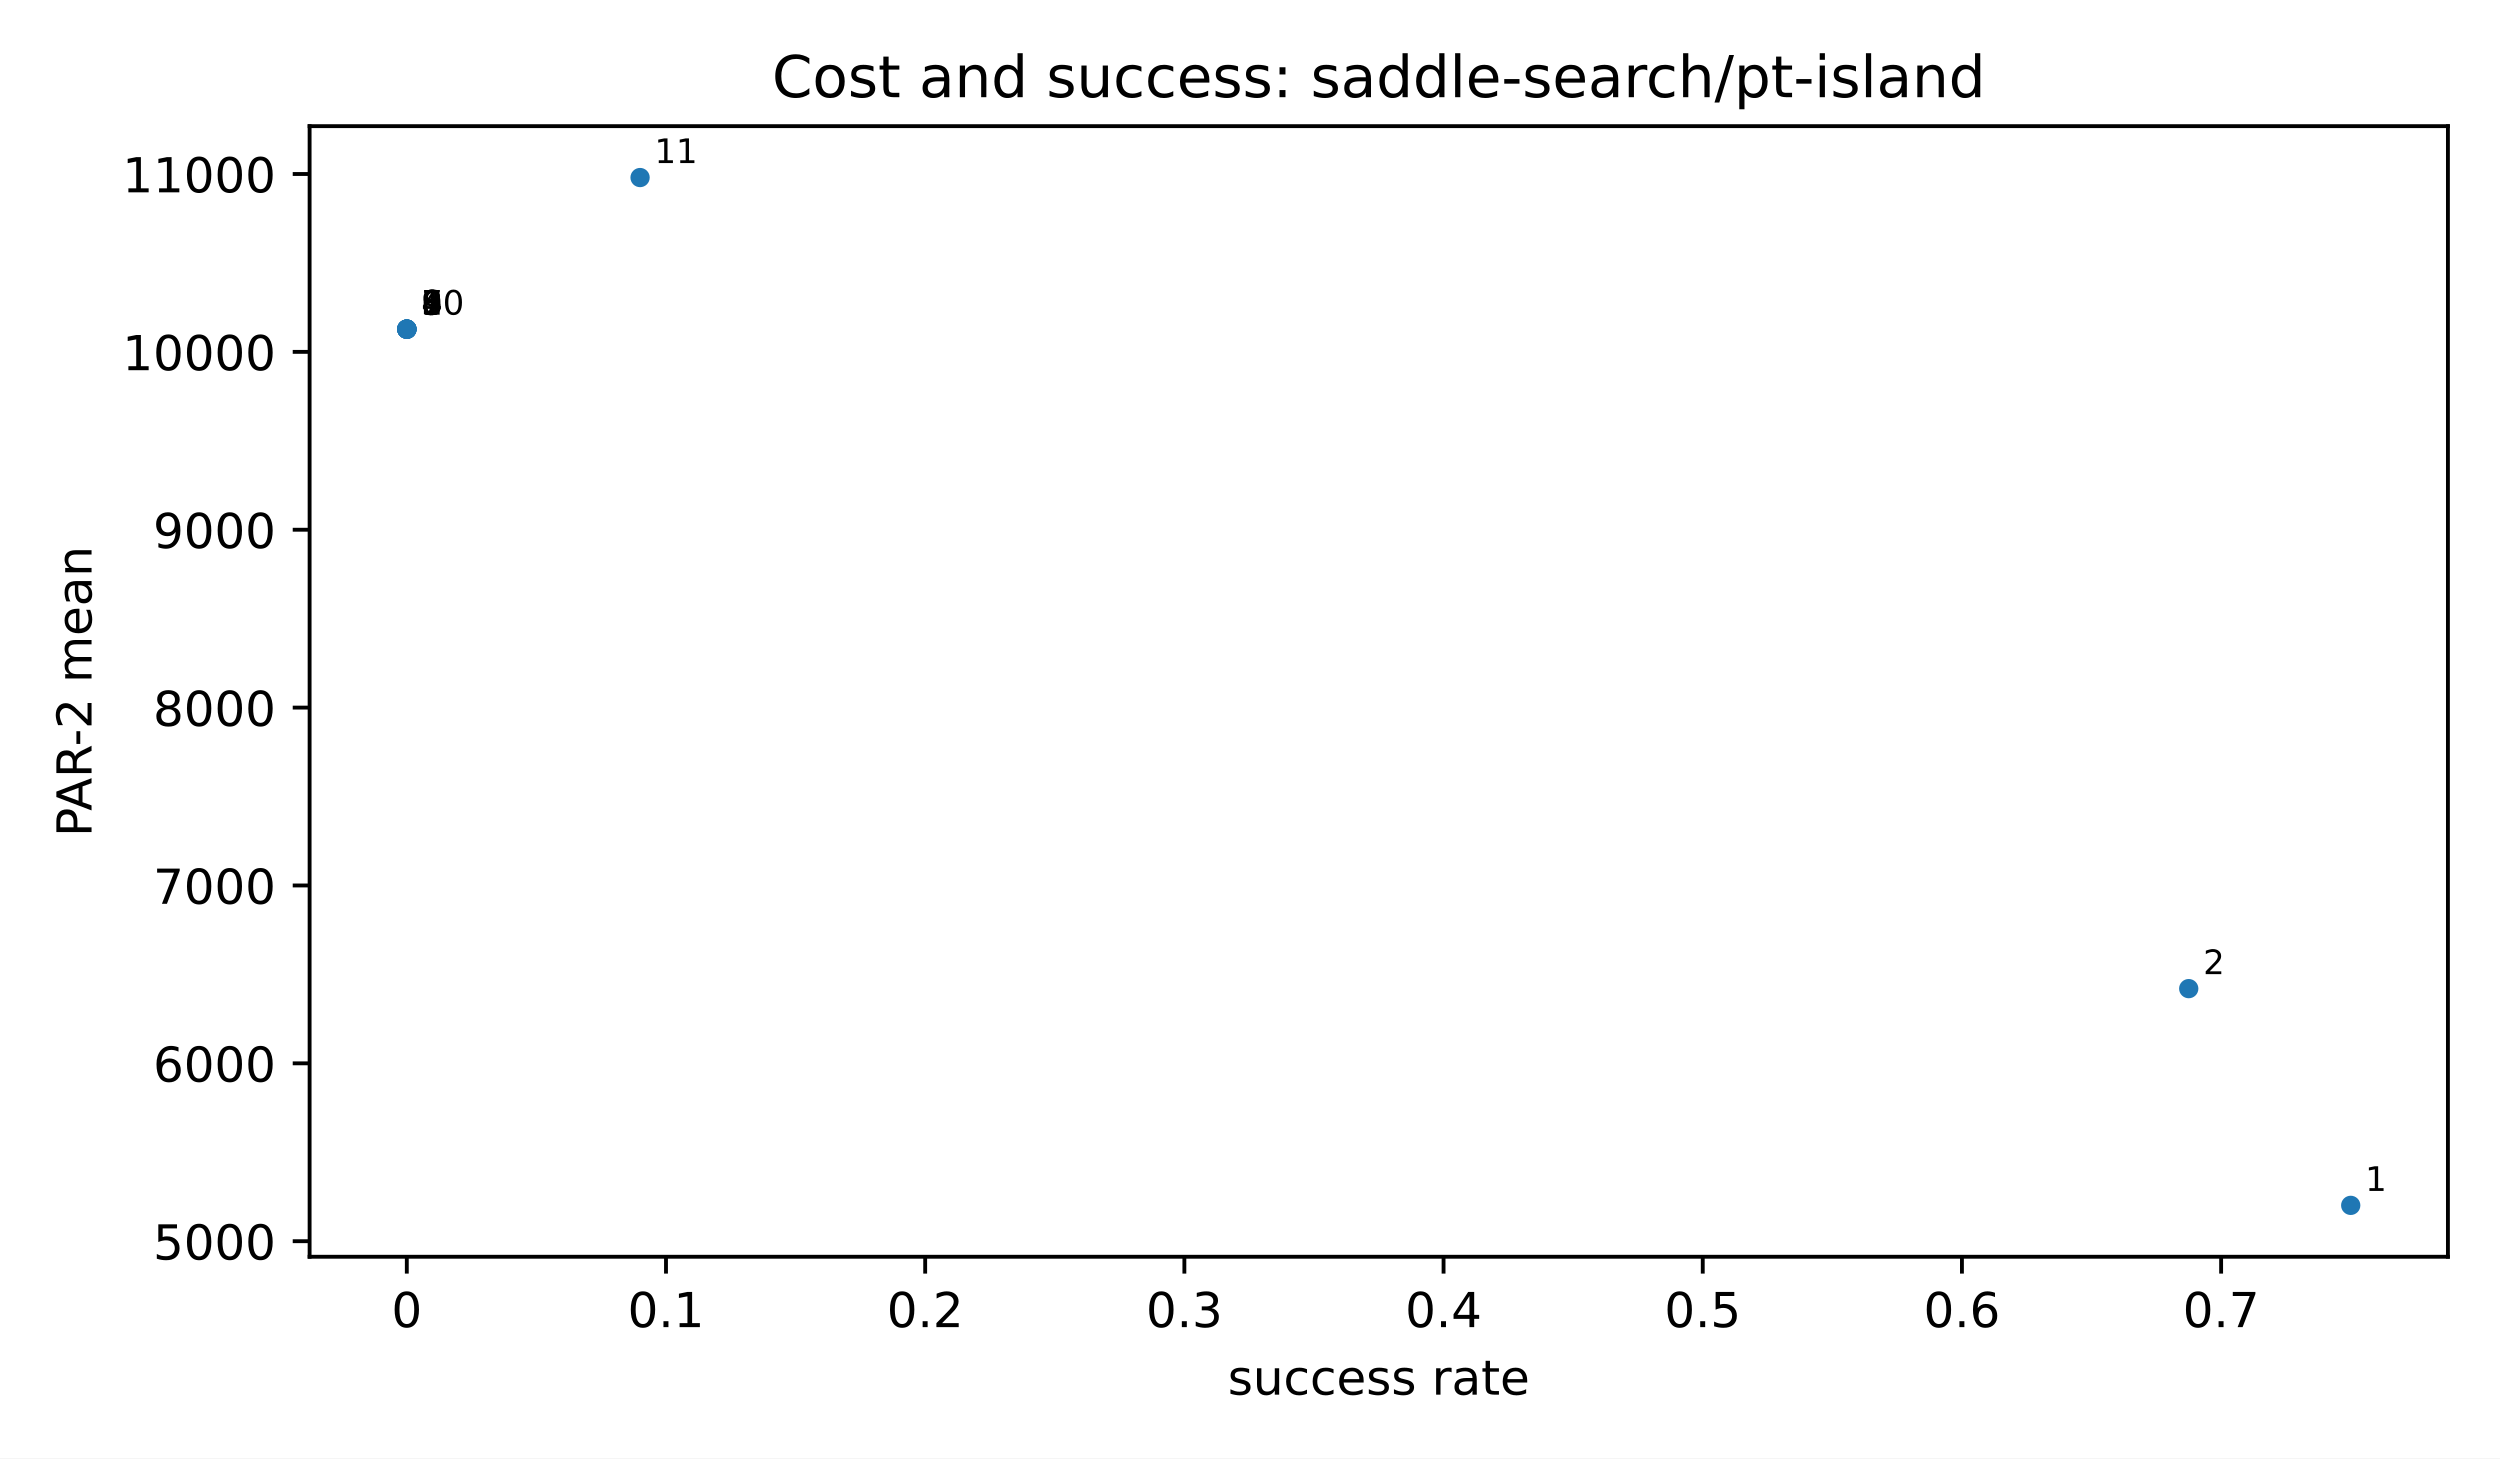
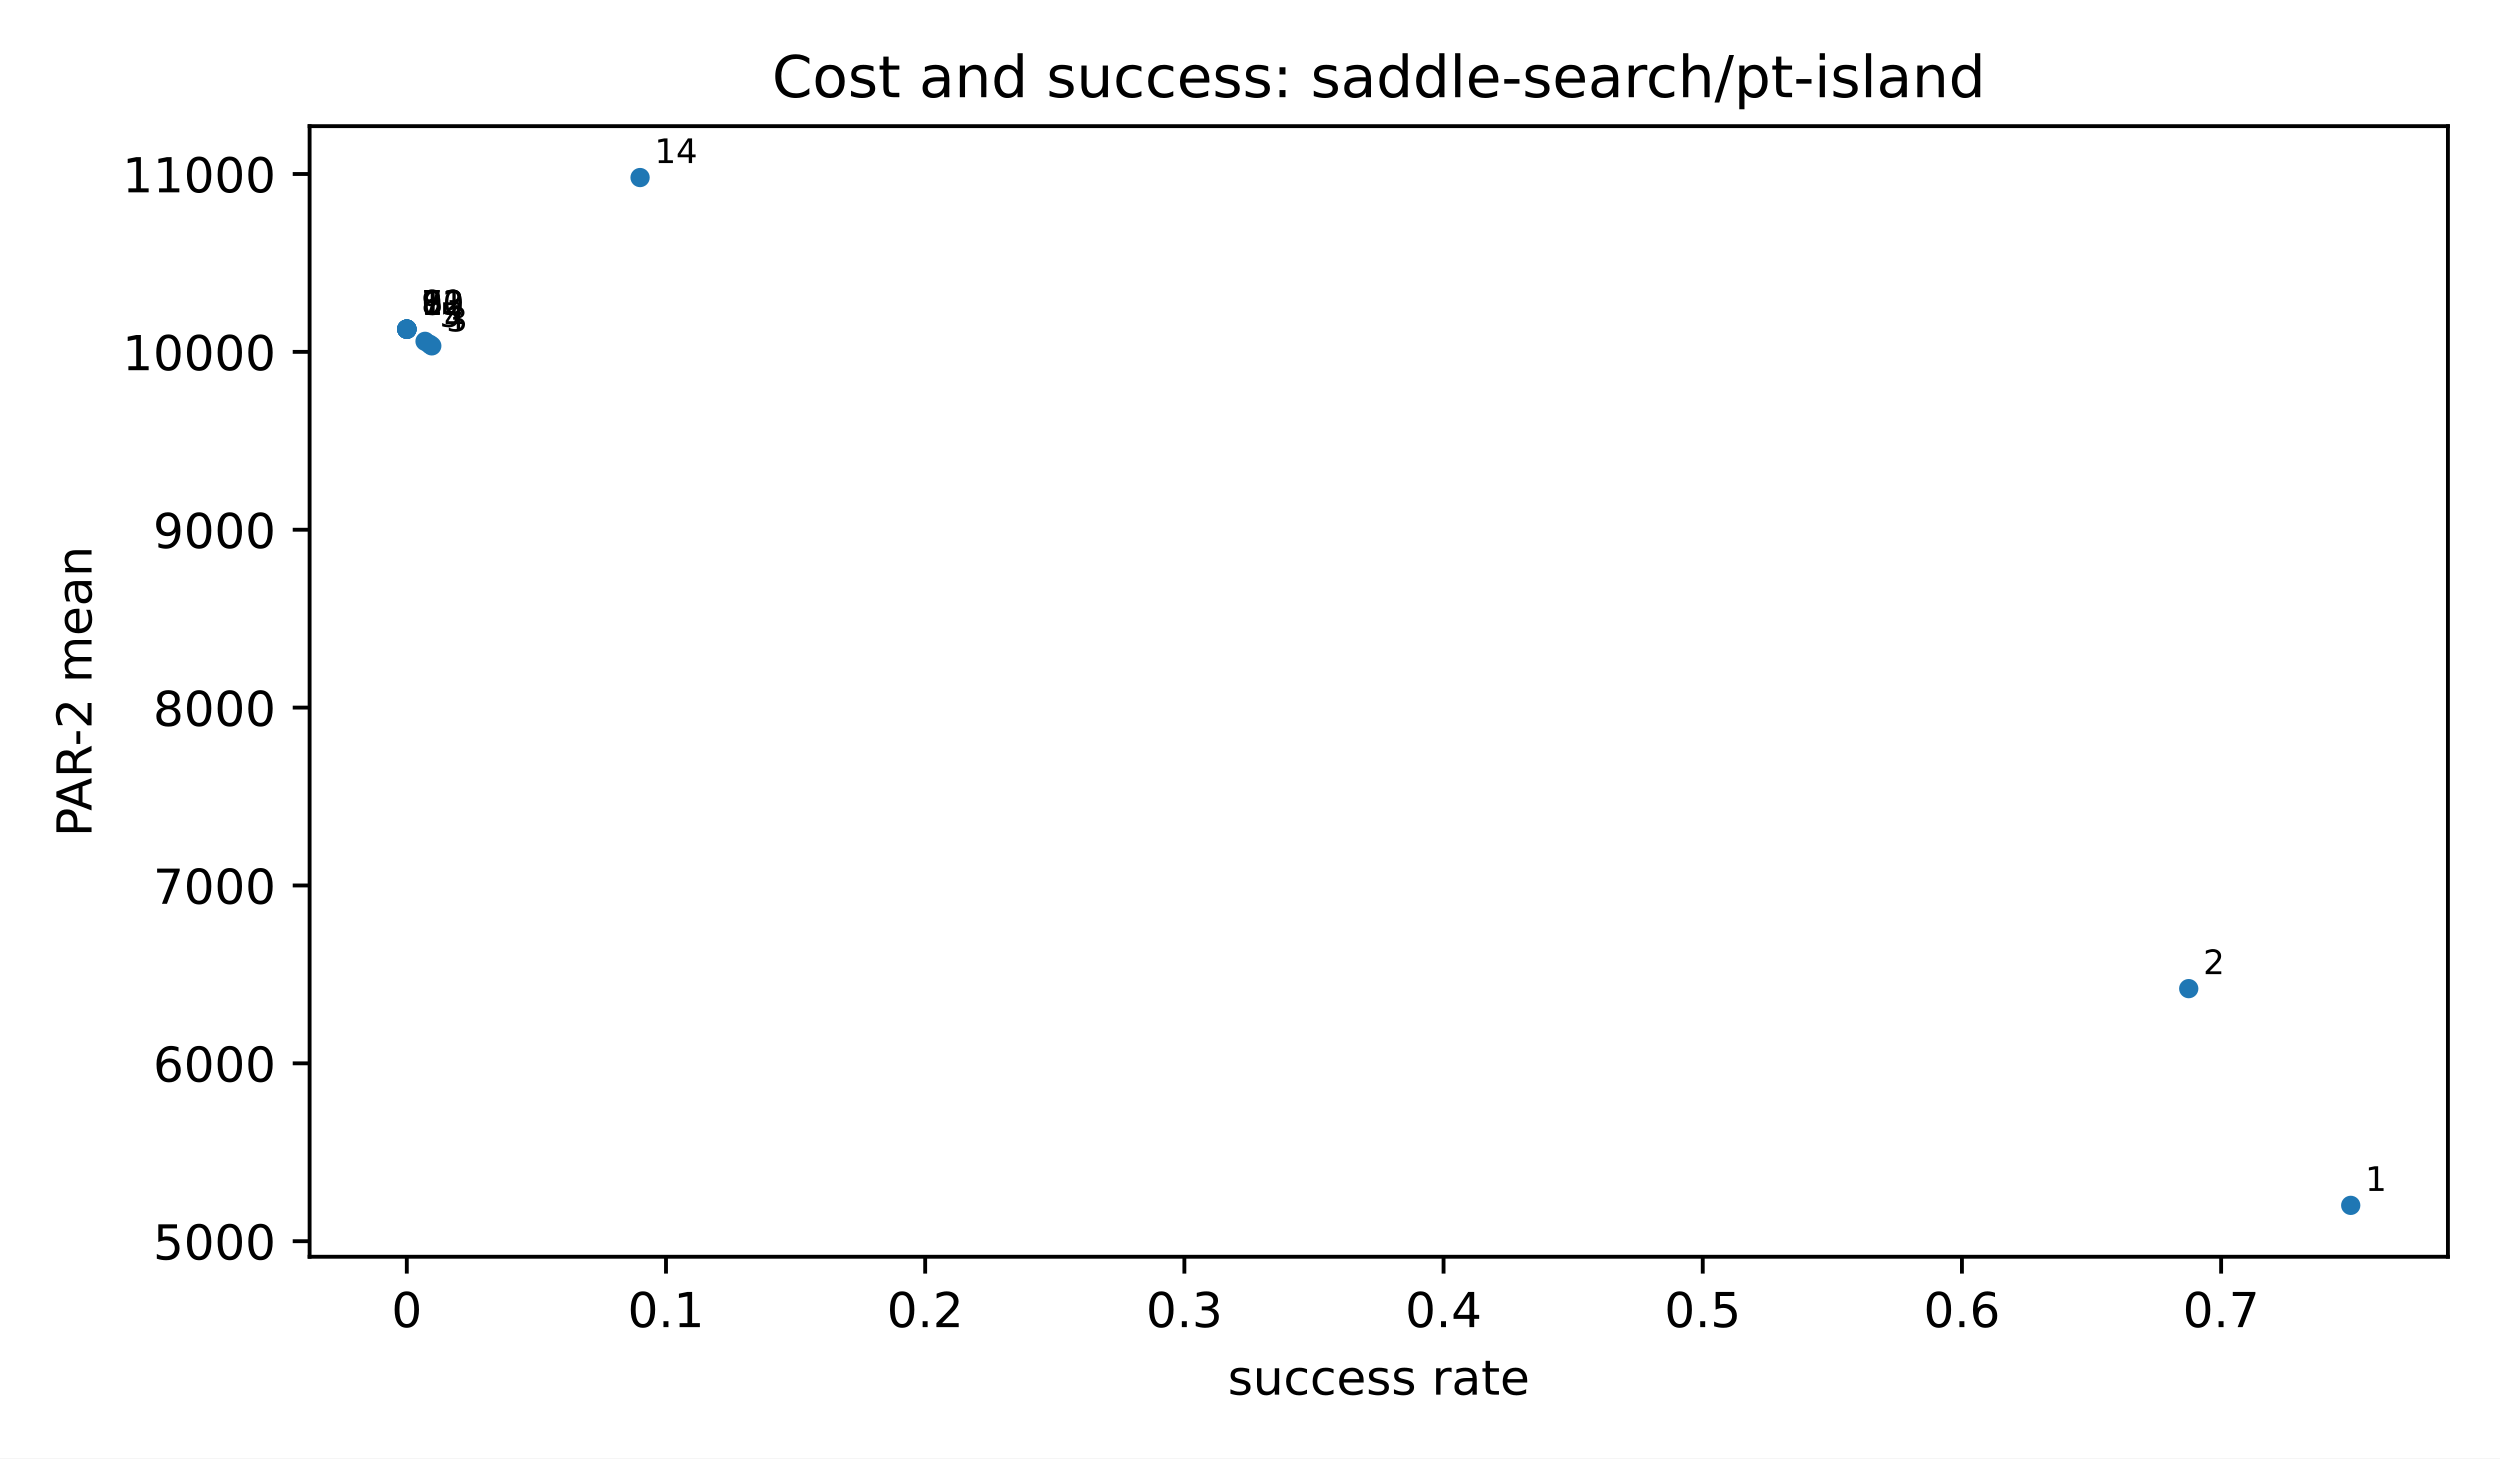
<svg xmlns="http://www.w3.org/2000/svg" xmlns:xlink="http://www.w3.org/1999/xlink" width="518.4pt" height="302.4pt" viewBox="0 0 518.4 302.4" version="1.1">
  <defs>
    <style type="text/css">*{stroke-linejoin: round; stroke-linecap: butt}</style>
  </defs>
  <g id="figure_1">
    <g id="patch_1">
      <path d="M 0 302.4  L 518.4 302.4  L 518.4 0  L 0 0  z " style="fill: #ffffff" />
    </g>
    <g id="axes_1">
      <g id="patch_2">
        <path d="M 64.2 260.6  L 507.6 260.6  L 507.6 26.16  L 64.2 26.16  z " style="fill: #ffffff" />
      </g>
      <g id="PathCollection_1">
        <defs>
          <path id="m2d8934182f" d="M 0 2  C 0.53 2 1.039 1.789 1.414 1.414  C 1.789 1.039 2 0.53 2 0  C 2 -0.53 1.789 -1.039 1.414 -1.414  C 1.039 -1.789 0.53 -2 0 -2  C -0.53 -2 -1.039 -1.789 -1.414 -1.414  C -1.789 -1.039 -2 -0.53 -2 0  C -2 0.53 -1.789 1.039 -1.414 1.414  C -1.039 1.789 -0.53 2 0 2  z " />
        </defs>
        <g clip-path="url(#p3300185fd4)">
          <use xlink:href="#m2d8934182f" x="487.445" y="249.944" style="fill: #1f77b4" />
          <use xlink:href="#m2d8934182f" x="453.855" y="205.002" style="fill: #1f77b4" />
+           <use xlink:href="#m2d8934182f" x="89.536" y="71.72" style="fill: #1f77b4" />
+           <use xlink:href="#m2d8934182f" x="89.075" y="71.38" style="fill: #1f77b4" />
+           <use xlink:href="#m2d8934182f" x="88.136" y="70.778" style="fill: #1f77b4" />
          <use xlink:href="#m2d8934182f" x="84.408" y="68.282" style="fill: #1f77b4" />
          <use xlink:href="#m2d8934182f" x="84.355" y="68.247" style="fill: #1f77b4" />
          <use xlink:href="#m2d8934182f" x="84.355" y="68.247" style="fill: #1f77b4" />
          <use xlink:href="#m2d8934182f" x="84.355" y="68.247" style="fill: #1f77b4" />
          <use xlink:href="#m2d8934182f" x="84.355" y="68.247" style="fill: #1f77b4" />
          <use xlink:href="#m2d8934182f" x="84.355" y="68.247" style="fill: #1f77b4" />
          <use xlink:href="#m2d8934182f" x="84.355" y="68.247" style="fill: #1f77b4" />
          <use xlink:href="#m2d8934182f" x="84.355" y="68.247" style="fill: #1f77b4" />
          <use xlink:href="#m2d8934182f" x="132.725" y="36.816" style="fill: #1f77b4" />
        </g>
      </g>
      <g id="matplotlib.axis_1">
        <g id="xtick_1">
          <g id="line2d_1">
            <defs>
              <path id="m8ea4d47d77" d="M 0 0  L 0 3.5  " style="stroke: #000000; stroke-width: 0.8" />
            </defs>
            <g>
              <use xlink:href="#m8ea4d47d77" x="84.355" y="260.6" style="stroke: #000000; stroke-width: 0.8" />
            </g>
          </g>
          <g id="text_1">
            <text style="font-size: 10px; font-family: 'DejaVu Sans', 'Bitstream Vera Sans', 'Computer Modern Sans Serif', 'Lucida Grande', 'Verdana', 'Geneva', 'Lucid', 'Arial', 'Helvetica', 'Avant Garde', sans-serif; text-anchor: middle" x="84.355" y="275.198" transform="rotate(-0 84.35455 275.1977)">0</text>
          </g>
        </g>
        <g id="xtick_2">
          <g id="line2d_2">
            <g>
              <use xlink:href="#m8ea4d47d77" x="138.1" y="260.6" style="stroke: #000000; stroke-width: 0.8" />
            </g>
          </g>
          <g id="text_2">
            <text style="font-size: 10px; font-family: 'DejaVu Sans', 'Bitstream Vera Sans', 'Computer Modern Sans Serif', 'Lucida Grande', 'Verdana', 'Geneva', 'Lucid', 'Arial', 'Helvetica', 'Avant Garde', sans-serif; text-anchor: middle" x="138.1" y="275.198" transform="rotate(-0 138.1 275.1977)">0.1</text>
          </g>
        </g>
        <g id="xtick_3">
          <g id="line2d_3">
            <g>
              <use xlink:href="#m8ea4d47d77" x="191.845" y="260.6" style="stroke: #000000; stroke-width: 0.8" />
            </g>
          </g>
          <g id="text_3">
            <text style="font-size: 10px; font-family: 'DejaVu Sans', 'Bitstream Vera Sans', 'Computer Modern Sans Serif', 'Lucida Grande', 'Verdana', 'Geneva', 'Lucid', 'Arial', 'Helvetica', 'Avant Garde', sans-serif; text-anchor: middle" x="191.845" y="275.198" transform="rotate(-0 191.8455 275.1977)">0.2</text>
          </g>
        </g>
        <g id="xtick_4">
          <g id="line2d_4">
            <g>
              <use xlink:href="#m8ea4d47d77" x="245.591" y="260.6" style="stroke: #000000; stroke-width: 0.8" />
            </g>
          </g>
          <g id="text_4">
            <text style="font-size: 10px; font-family: 'DejaVu Sans', 'Bitstream Vera Sans', 'Computer Modern Sans Serif', 'Lucida Grande', 'Verdana', 'Geneva', 'Lucid', 'Arial', 'Helvetica', 'Avant Garde', sans-serif; text-anchor: middle" x="245.591" y="275.198" transform="rotate(-0 245.5909 275.1977)">0.3</text>
          </g>
        </g>
        <g id="xtick_5">
          <g id="line2d_5">
            <g>
              <use xlink:href="#m8ea4d47d77" x="299.336" y="260.6" style="stroke: #000000; stroke-width: 0.8" />
            </g>
          </g>
          <g id="text_5">
            <text style="font-size: 10px; font-family: 'DejaVu Sans', 'Bitstream Vera Sans', 'Computer Modern Sans Serif', 'Lucida Grande', 'Verdana', 'Geneva', 'Lucid', 'Arial', 'Helvetica', 'Avant Garde', sans-serif; text-anchor: middle" x="299.336" y="275.198" transform="rotate(-0 299.3364 275.1977)">0.4</text>
          </g>
        </g>
        <g id="xtick_6">
          <g id="line2d_6">
            <g>
              <use xlink:href="#m8ea4d47d77" x="353.082" y="260.6" style="stroke: #000000; stroke-width: 0.8" />
            </g>
          </g>
          <g id="text_6">
            <text style="font-size: 10px; font-family: 'DejaVu Sans', 'Bitstream Vera Sans', 'Computer Modern Sans Serif', 'Lucida Grande', 'Verdana', 'Geneva', 'Lucid', 'Arial', 'Helvetica', 'Avant Garde', sans-serif; text-anchor: middle" x="353.082" y="275.198" transform="rotate(-0 353.0818 275.1977)">0.5</text>
          </g>
        </g>
        <g id="xtick_7">
          <g id="line2d_7">
            <g>
              <use xlink:href="#m8ea4d47d77" x="406.827" y="260.6" style="stroke: #000000; stroke-width: 0.8" />
            </g>
          </g>
          <g id="text_7">
            <text style="font-size: 10px; font-family: 'DejaVu Sans', 'Bitstream Vera Sans', 'Computer Modern Sans Serif', 'Lucida Grande', 'Verdana', 'Geneva', 'Lucid', 'Arial', 'Helvetica', 'Avant Garde', sans-serif; text-anchor: middle" x="406.827" y="275.198" transform="rotate(-0 406.8273 275.1977)">0.6</text>
          </g>
        </g>
        <g id="xtick_8">
          <g id="line2d_8">
            <g>
              <use xlink:href="#m8ea4d47d77" x="460.573" y="260.6" style="stroke: #000000; stroke-width: 0.8" />
            </g>
          </g>
          <g id="text_8">
            <text style="font-size: 10px; font-family: 'DejaVu Sans', 'Bitstream Vera Sans', 'Computer Modern Sans Serif', 'Lucida Grande', 'Verdana', 'Geneva', 'Lucid', 'Arial', 'Helvetica', 'Avant Garde', sans-serif; text-anchor: middle" x="460.573" y="275.198" transform="rotate(-0 460.5727 275.1977)">0.7</text>
          </g>
        </g>
        <g id="text_9">
          <text style="font-size: 10px; font-family: 'DejaVu Sans', 'Bitstream Vera Sans', 'Computer Modern Sans Serif', 'Lucida Grande', 'Verdana', 'Geneva', 'Lucid', 'Arial', 'Helvetica', 'Avant Garde', sans-serif; text-anchor: middle" x="285.9" y="289.198" transform="rotate(-0 285.9 289.1977)">success rate</text>
        </g>
      </g>
      <g id="matplotlib.axis_2">
        <g id="ytick_1">
          <g id="line2d_9">
            <defs>
              <path id="md659df78fa" d="M 0 0  L -3.5 0  " style="stroke: #000000; stroke-width: 0.8" />
            </defs>
            <g>
              <use xlink:href="#md659df78fa" x="64.2" y="257.38" style="stroke: #000000; stroke-width: 0.8" />
            </g>
          </g>
          <g id="text_10">
            <text style="font-size: 10px; font-family: 'DejaVu Sans', 'Bitstream Vera Sans', 'Computer Modern Sans Serif', 'Lucida Grande', 'Verdana', 'Geneva', 'Lucid', 'Arial', 'Helvetica', 'Avant Garde', sans-serif; text-anchor: end" x="57.2" y="261.179" transform="rotate(-0 57.2 261.1789)">5000</text>
          </g>
        </g>
        <g id="ytick_2">
          <g id="line2d_10">
            <g>
              <use xlink:href="#md659df78fa" x="64.2" y="220.498" style="stroke: #000000; stroke-width: 0.8" />
            </g>
          </g>
          <g id="text_11">
            <text style="font-size: 10px; font-family: 'DejaVu Sans', 'Bitstream Vera Sans', 'Computer Modern Sans Serif', 'Lucida Grande', 'Verdana', 'Geneva', 'Lucid', 'Arial', 'Helvetica', 'Avant Garde', sans-serif; text-anchor: end" x="57.2" y="224.296" transform="rotate(-0 57.2 224.2964)">6000</text>
          </g>
        </g>
        <g id="ytick_3">
          <g id="line2d_11">
            <g>
              <use xlink:href="#md659df78fa" x="64.2" y="183.615" style="stroke: #000000; stroke-width: 0.8" />
            </g>
          </g>
          <g id="text_12">
            <text style="font-size: 10px; font-family: 'DejaVu Sans', 'Bitstream Vera Sans', 'Computer Modern Sans Serif', 'Lucida Grande', 'Verdana', 'Geneva', 'Lucid', 'Arial', 'Helvetica', 'Avant Garde', sans-serif; text-anchor: end" x="57.2" y="187.414" transform="rotate(-0 57.2 187.4139)">7000</text>
          </g>
        </g>
        <g id="ytick_4">
          <g id="line2d_12">
            <g>
              <use xlink:href="#md659df78fa" x="64.2" y="146.733" style="stroke: #000000; stroke-width: 0.8" />
            </g>
          </g>
          <g id="text_13">
            <text style="font-size: 10px; font-family: 'DejaVu Sans', 'Bitstream Vera Sans', 'Computer Modern Sans Serif', 'Lucida Grande', 'Verdana', 'Geneva', 'Lucid', 'Arial', 'Helvetica', 'Avant Garde', sans-serif; text-anchor: end" x="57.2" y="150.531" transform="rotate(-0 57.2 150.5314)">8000</text>
          </g>
        </g>
        <g id="ytick_5">
          <g id="line2d_13">
            <g>
              <use xlink:href="#md659df78fa" x="64.2" y="109.85" style="stroke: #000000; stroke-width: 0.8" />
            </g>
          </g>
          <g id="text_14">
            <text style="font-size: 10px; font-family: 'DejaVu Sans', 'Bitstream Vera Sans', 'Computer Modern Sans Serif', 'Lucida Grande', 'Verdana', 'Geneva', 'Lucid', 'Arial', 'Helvetica', 'Avant Garde', sans-serif; text-anchor: end" x="57.2" y="113.649" transform="rotate(-0 57.2 113.649)">9000</text>
          </g>
        </g>
        <g id="ytick_6">
          <g id="line2d_14">
            <g>
              <use xlink:href="#md659df78fa" x="64.2" y="72.968" style="stroke: #000000; stroke-width: 0.8" />
            </g>
          </g>
          <g id="text_15">
            <text style="font-size: 10px; font-family: 'DejaVu Sans', 'Bitstream Vera Sans', 'Computer Modern Sans Serif', 'Lucida Grande', 'Verdana', 'Geneva', 'Lucid', 'Arial', 'Helvetica', 'Avant Garde', sans-serif; text-anchor: end" x="57.2" y="76.766" transform="rotate(-0 57.2 76.76648)">10000</text>
          </g>
        </g>
        <g id="ytick_7">
          <g id="line2d_15">
            <g>
              <use xlink:href="#md659df78fa" x="64.2" y="36.085" style="stroke: #000000; stroke-width: 0.8" />
            </g>
          </g>
          <g id="text_16">
            <text style="font-size: 10px; font-family: 'DejaVu Sans', 'Bitstream Vera Sans', 'Computer Modern Sans Serif', 'Lucida Grande', 'Verdana', 'Geneva', 'Lucid', 'Arial', 'Helvetica', 'Avant Garde', sans-serif; text-anchor: end" x="57.2" y="39.884" transform="rotate(-0 57.2 39.884)">11000</text>
          </g>
        </g>
        <g id="text_17">
          <text style="font-size: 10px; font-family: 'DejaVu Sans', 'Bitstream Vera Sans', 'Computer Modern Sans Serif', 'Lucida Grande', 'Verdana', 'Geneva', 'Lucid', 'Arial', 'Helvetica', 'Avant Garde', sans-serif; text-anchor: middle" x="18.985" y="143.38" transform="rotate(-90 18.98516 143.38)">PAR-2 mean</text>
        </g>
      </g>
      <g id="patch_3">
        <path d="M 64.2 260.6  L 64.2 26.16  " style="fill: none; stroke: #000000; stroke-width: 0.8; stroke-linejoin: miter; stroke-linecap: square" />
      </g>
      <g id="patch_4">
        <path d="M 507.6 260.6  L 507.6 26.16  " style="fill: none; stroke: #000000; stroke-width: 0.8; stroke-linejoin: miter; stroke-linecap: square" />
      </g>
      <g id="patch_5">
        <path d="M 64.2 260.6  L 507.6 260.6  " style="fill: none; stroke: #000000; stroke-width: 0.8; stroke-linejoin: miter; stroke-linecap: square" />
      </g>
      <g id="patch_6">
        <path d="M 64.2 26.16  L 507.6 26.16  " style="fill: none; stroke: #000000; stroke-width: 0.8; stroke-linejoin: miter; stroke-linecap: square" />
      </g>
      <g id="text_18">
        <text style="font-size: 7px; font-family: 'DejaVu Sans', 'Bitstream Vera Sans', 'Computer Modern Sans Serif', 'Lucida Grande', 'Verdana', 'Geneva', 'Lucid', 'Arial', 'Helvetica', 'Avant Garde', sans-serif; text-anchor: start" x="490.445" y="246.944" transform="rotate(-0 490.4455 246.9436)">1</text>
      </g>
      <g id="text_19">
        <text style="font-size: 7px; font-family: 'DejaVu Sans', 'Bitstream Vera Sans', 'Computer Modern Sans Serif', 'Lucida Grande', 'Verdana', 'Geneva', 'Lucid', 'Arial', 'Helvetica', 'Avant Garde', sans-serif; text-anchor: start" x="456.855" y="202.002" transform="rotate(-0 456.8545 202.0023)">2</text>
      </g>
      <g id="text_20">
-         <text style="font-size: 7px; font-family: 'DejaVu Sans', 'Bitstream Vera Sans', 'Computer Modern Sans Serif', 'Lucida Grande', 'Verdana', 'Geneva', 'Lucid', 'Arial', 'Helvetica', 'Avant Garde', sans-serif; text-anchor: start" x="87.408" y="65.282" transform="rotate(-0 87.40829 65.28164)">3</text>
+         <text style="font-size: 7px; font-family: 'DejaVu Sans', 'Bitstream Vera Sans', 'Computer Modern Sans Serif', 'Lucida Grande', 'Verdana', 'Geneva', 'Lucid', 'Arial', 'Helvetica', 'Avant Garde', sans-serif; text-anchor: start" x="92.536" y="68.72" transform="rotate(-0 92.53646 68.72035)">3</text>
      </g>
      <g id="text_21">
-         <text style="font-size: 7px; font-family: 'DejaVu Sans', 'Bitstream Vera Sans', 'Computer Modern Sans Serif', 'Lucida Grande', 'Verdana', 'Geneva', 'Lucid', 'Arial', 'Helvetica', 'Avant Garde', sans-serif; text-anchor: start" x="87.355" y="65.247" transform="rotate(-0 87.35455 65.24669)">4</text>
+         <text style="font-size: 7px; font-family: 'DejaVu Sans', 'Bitstream Vera Sans', 'Computer Modern Sans Serif', 'Lucida Grande', 'Verdana', 'Geneva', 'Lucid', 'Arial', 'Helvetica', 'Avant Garde', sans-serif; text-anchor: start" x="92.075" y="68.38" transform="rotate(-0 92.07537 68.38009)">4</text>
      </g>
      <g id="text_22">
-         <text style="font-size: 7px; font-family: 'DejaVu Sans', 'Bitstream Vera Sans', 'Computer Modern Sans Serif', 'Lucida Grande', 'Verdana', 'Geneva', 'Lucid', 'Arial', 'Helvetica', 'Avant Garde', sans-serif; text-anchor: start" x="87.355" y="65.247" transform="rotate(-0 87.35455 65.24669)">5</text>
+         <text style="font-size: 7px; font-family: 'DejaVu Sans', 'Bitstream Vera Sans', 'Computer Modern Sans Serif', 'Lucida Grande', 'Verdana', 'Geneva', 'Lucid', 'Arial', 'Helvetica', 'Avant Garde', sans-serif; text-anchor: start" x="91.136" y="67.778" transform="rotate(-0 91.13585 67.77842)">5</text>
      </g>
      <g id="text_23">
-         <text style="font-size: 7px; font-family: 'DejaVu Sans', 'Bitstream Vera Sans', 'Computer Modern Sans Serif', 'Lucida Grande', 'Verdana', 'Geneva', 'Lucid', 'Arial', 'Helvetica', 'Avant Garde', sans-serif; text-anchor: start" x="87.355" y="65.247" transform="rotate(-0 87.35455 65.24669)">6</text>
+         <text style="font-size: 7px; font-family: 'DejaVu Sans', 'Bitstream Vera Sans', 'Computer Modern Sans Serif', 'Lucida Grande', 'Verdana', 'Geneva', 'Lucid', 'Arial', 'Helvetica', 'Avant Garde', sans-serif; text-anchor: start" x="87.408" y="65.282" transform="rotate(-0 87.40829 65.28164)">6</text>
      </g>
      <g id="text_24">
        <text style="font-size: 7px; font-family: 'DejaVu Sans', 'Bitstream Vera Sans', 'Computer Modern Sans Serif', 'Lucida Grande', 'Verdana', 'Geneva', 'Lucid', 'Arial', 'Helvetica', 'Avant Garde', sans-serif; text-anchor: start" x="87.355" y="65.247" transform="rotate(-0 87.35455 65.24669)">7</text>
      </g>
      <g id="text_25">
        <text style="font-size: 7px; font-family: 'DejaVu Sans', 'Bitstream Vera Sans', 'Computer Modern Sans Serif', 'Lucida Grande', 'Verdana', 'Geneva', 'Lucid', 'Arial', 'Helvetica', 'Avant Garde', sans-serif; text-anchor: start" x="87.355" y="65.247" transform="rotate(-0 87.35455 65.24669)">8</text>
      </g>
      <g id="text_26">
        <text style="font-size: 7px; font-family: 'DejaVu Sans', 'Bitstream Vera Sans', 'Computer Modern Sans Serif', 'Lucida Grande', 'Verdana', 'Geneva', 'Lucid', 'Arial', 'Helvetica', 'Avant Garde', sans-serif; text-anchor: start" x="87.355" y="65.247" transform="rotate(-0 87.35455 65.24669)">9</text>
      </g>
      <g id="text_27">
        <text style="font-size: 7px; font-family: 'DejaVu Sans', 'Bitstream Vera Sans', 'Computer Modern Sans Serif', 'Lucida Grande', 'Verdana', 'Geneva', 'Lucid', 'Arial', 'Helvetica', 'Avant Garde', sans-serif; text-anchor: start" x="87.355" y="65.247" transform="rotate(-0 87.35455 65.24669)">10</text>
      </g>
      <g id="text_28">
-         <text style="font-size: 7px; font-family: 'DejaVu Sans', 'Bitstream Vera Sans', 'Computer Modern Sans Serif', 'Lucida Grande', 'Verdana', 'Geneva', 'Lucid', 'Arial', 'Helvetica', 'Avant Garde', sans-serif; text-anchor: start" x="135.725" y="33.816" transform="rotate(-0 135.7255 33.81636)">11</text>
+         <text style="font-size: 7px; font-family: 'DejaVu Sans', 'Bitstream Vera Sans', 'Computer Modern Sans Serif', 'Lucida Grande', 'Verdana', 'Geneva', 'Lucid', 'Arial', 'Helvetica', 'Avant Garde', sans-serif; text-anchor: start" x="87.355" y="65.247" transform="rotate(-0 87.35455 65.24669)">11</text>
      </g>
      <g id="text_29">
+         <text style="font-size: 7px; font-family: 'DejaVu Sans', 'Bitstream Vera Sans', 'Computer Modern Sans Serif', 'Lucida Grande', 'Verdana', 'Geneva', 'Lucid', 'Arial', 'Helvetica', 'Avant Garde', sans-serif; text-anchor: start" x="87.355" y="65.247" transform="rotate(-0 87.35455 65.24669)">12</text>
+       </g>
+       <g id="text_30">
+         <text style="font-size: 7px; font-family: 'DejaVu Sans', 'Bitstream Vera Sans', 'Computer Modern Sans Serif', 'Lucida Grande', 'Verdana', 'Geneva', 'Lucid', 'Arial', 'Helvetica', 'Avant Garde', sans-serif; text-anchor: start" x="87.355" y="65.247" transform="rotate(-0 87.35455 65.24669)">13</text>
+       </g>
+       <g id="text_31">
+         <text style="font-size: 7px; font-family: 'DejaVu Sans', 'Bitstream Vera Sans', 'Computer Modern Sans Serif', 'Lucida Grande', 'Verdana', 'Geneva', 'Lucid', 'Arial', 'Helvetica', 'Avant Garde', sans-serif; text-anchor: start" x="135.725" y="33.816" transform="rotate(-0 135.7255 33.81636)">14</text>
+       </g>
+       <g id="text_32">
        <text style="font-size: 12px; font-family: 'DejaVu Sans', 'Bitstream Vera Sans', 'Computer Modern Sans Serif', 'Lucida Grande', 'Verdana', 'Geneva', 'Lucid', 'Arial', 'Helvetica', 'Avant Garde', sans-serif; text-anchor: middle" x="285.9" y="20.16" transform="rotate(-0 285.9 20.16)">Cost and success: saddle-search/pt-island</text>
      </g>
    </g>
  </g>
  <defs>
    <clipPath id="p3300185fd4">
      <rect x="64.2" y="26.16" width="443.4" height="234.44" />
    </clipPath>
  </defs>
</svg>
